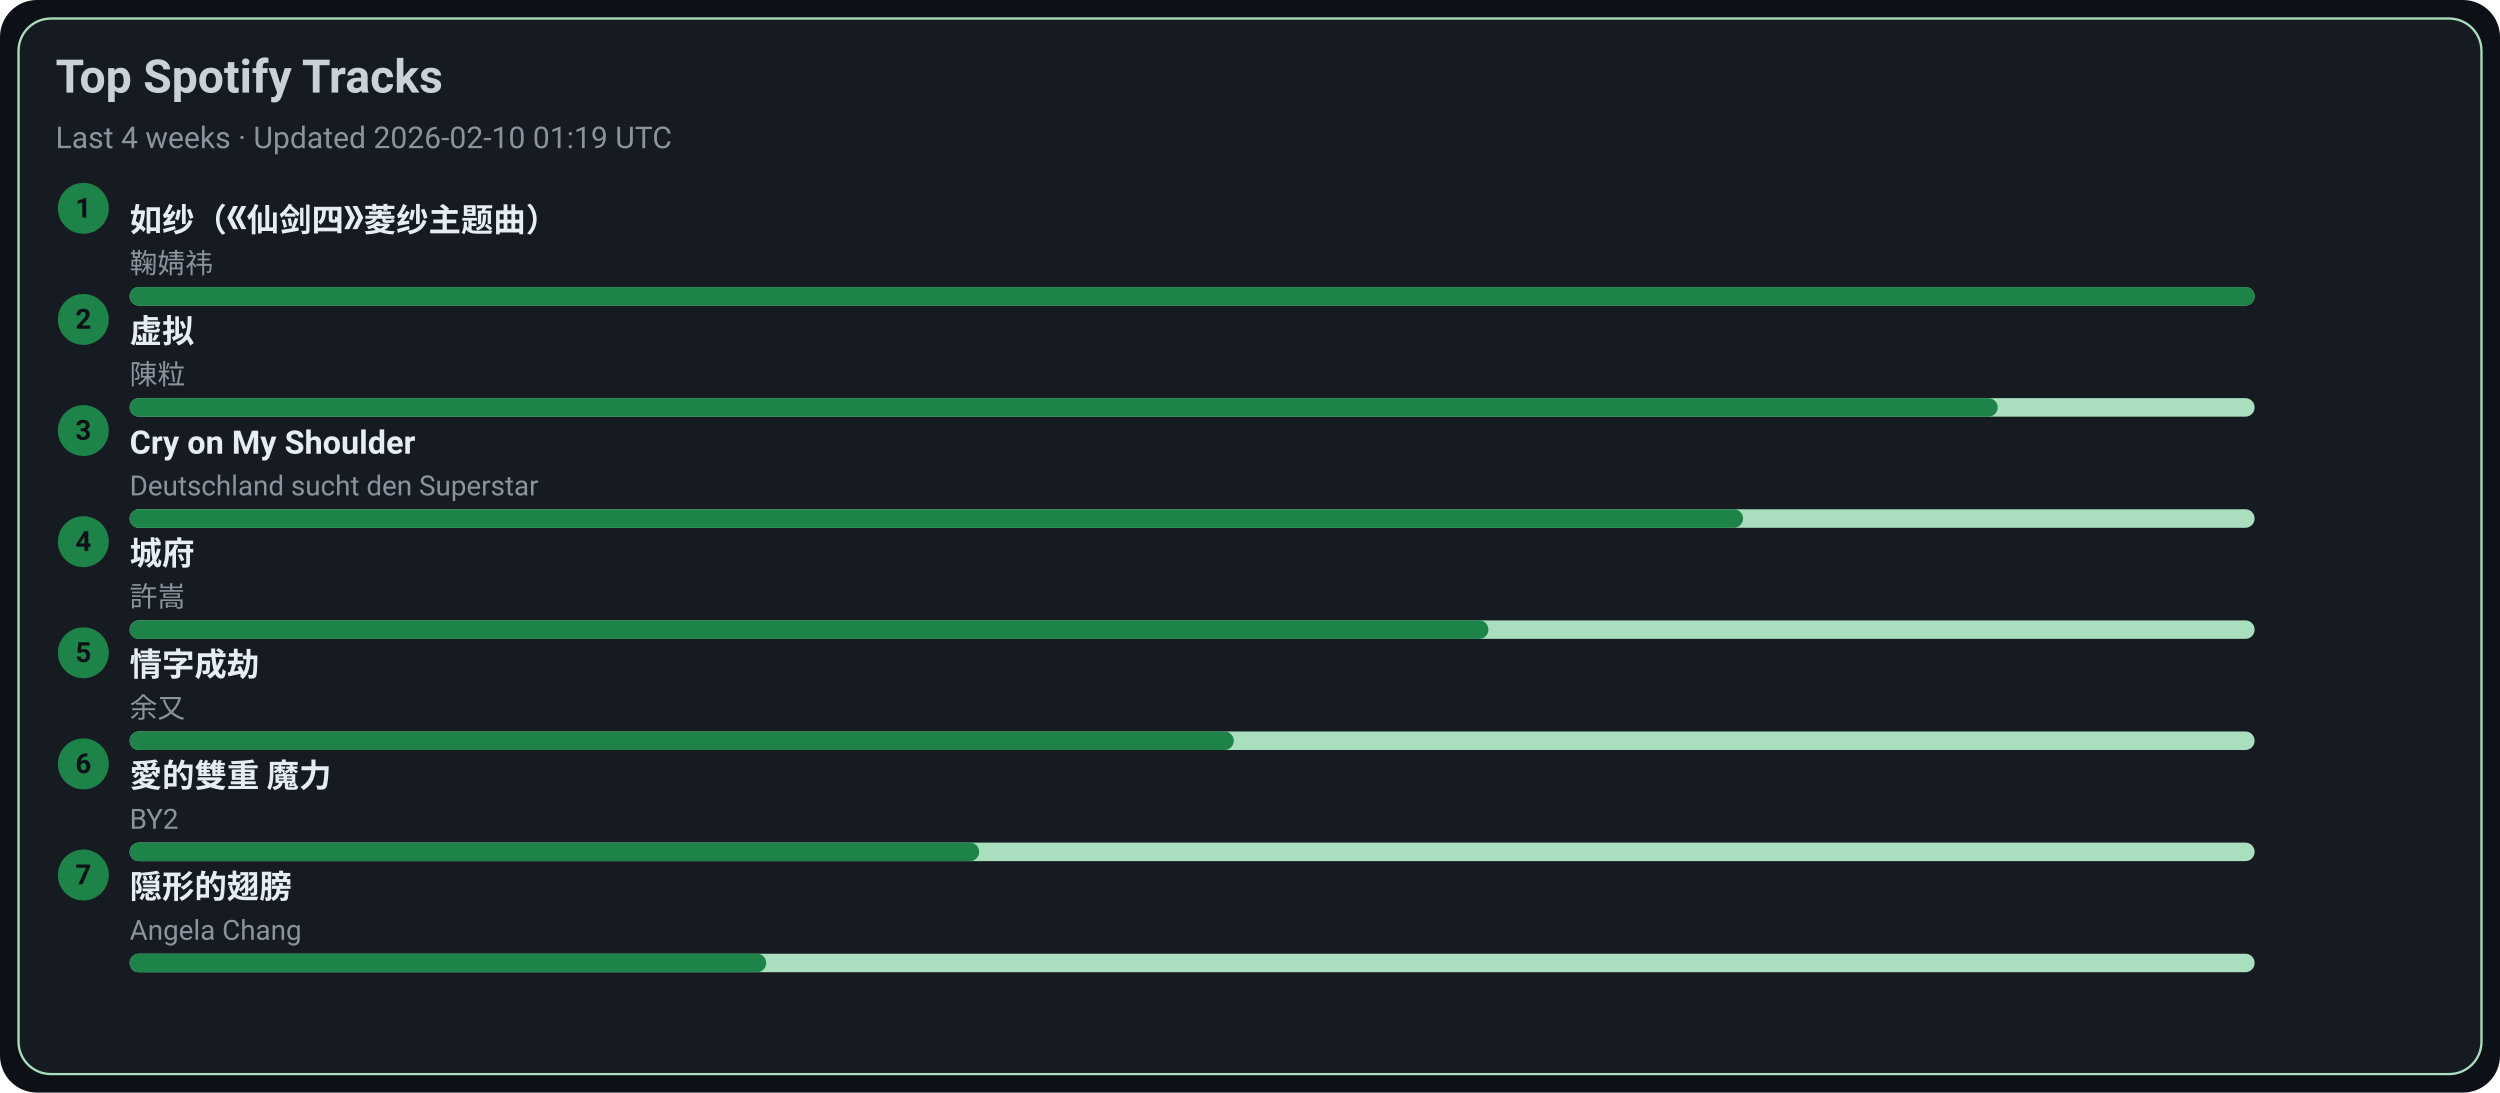
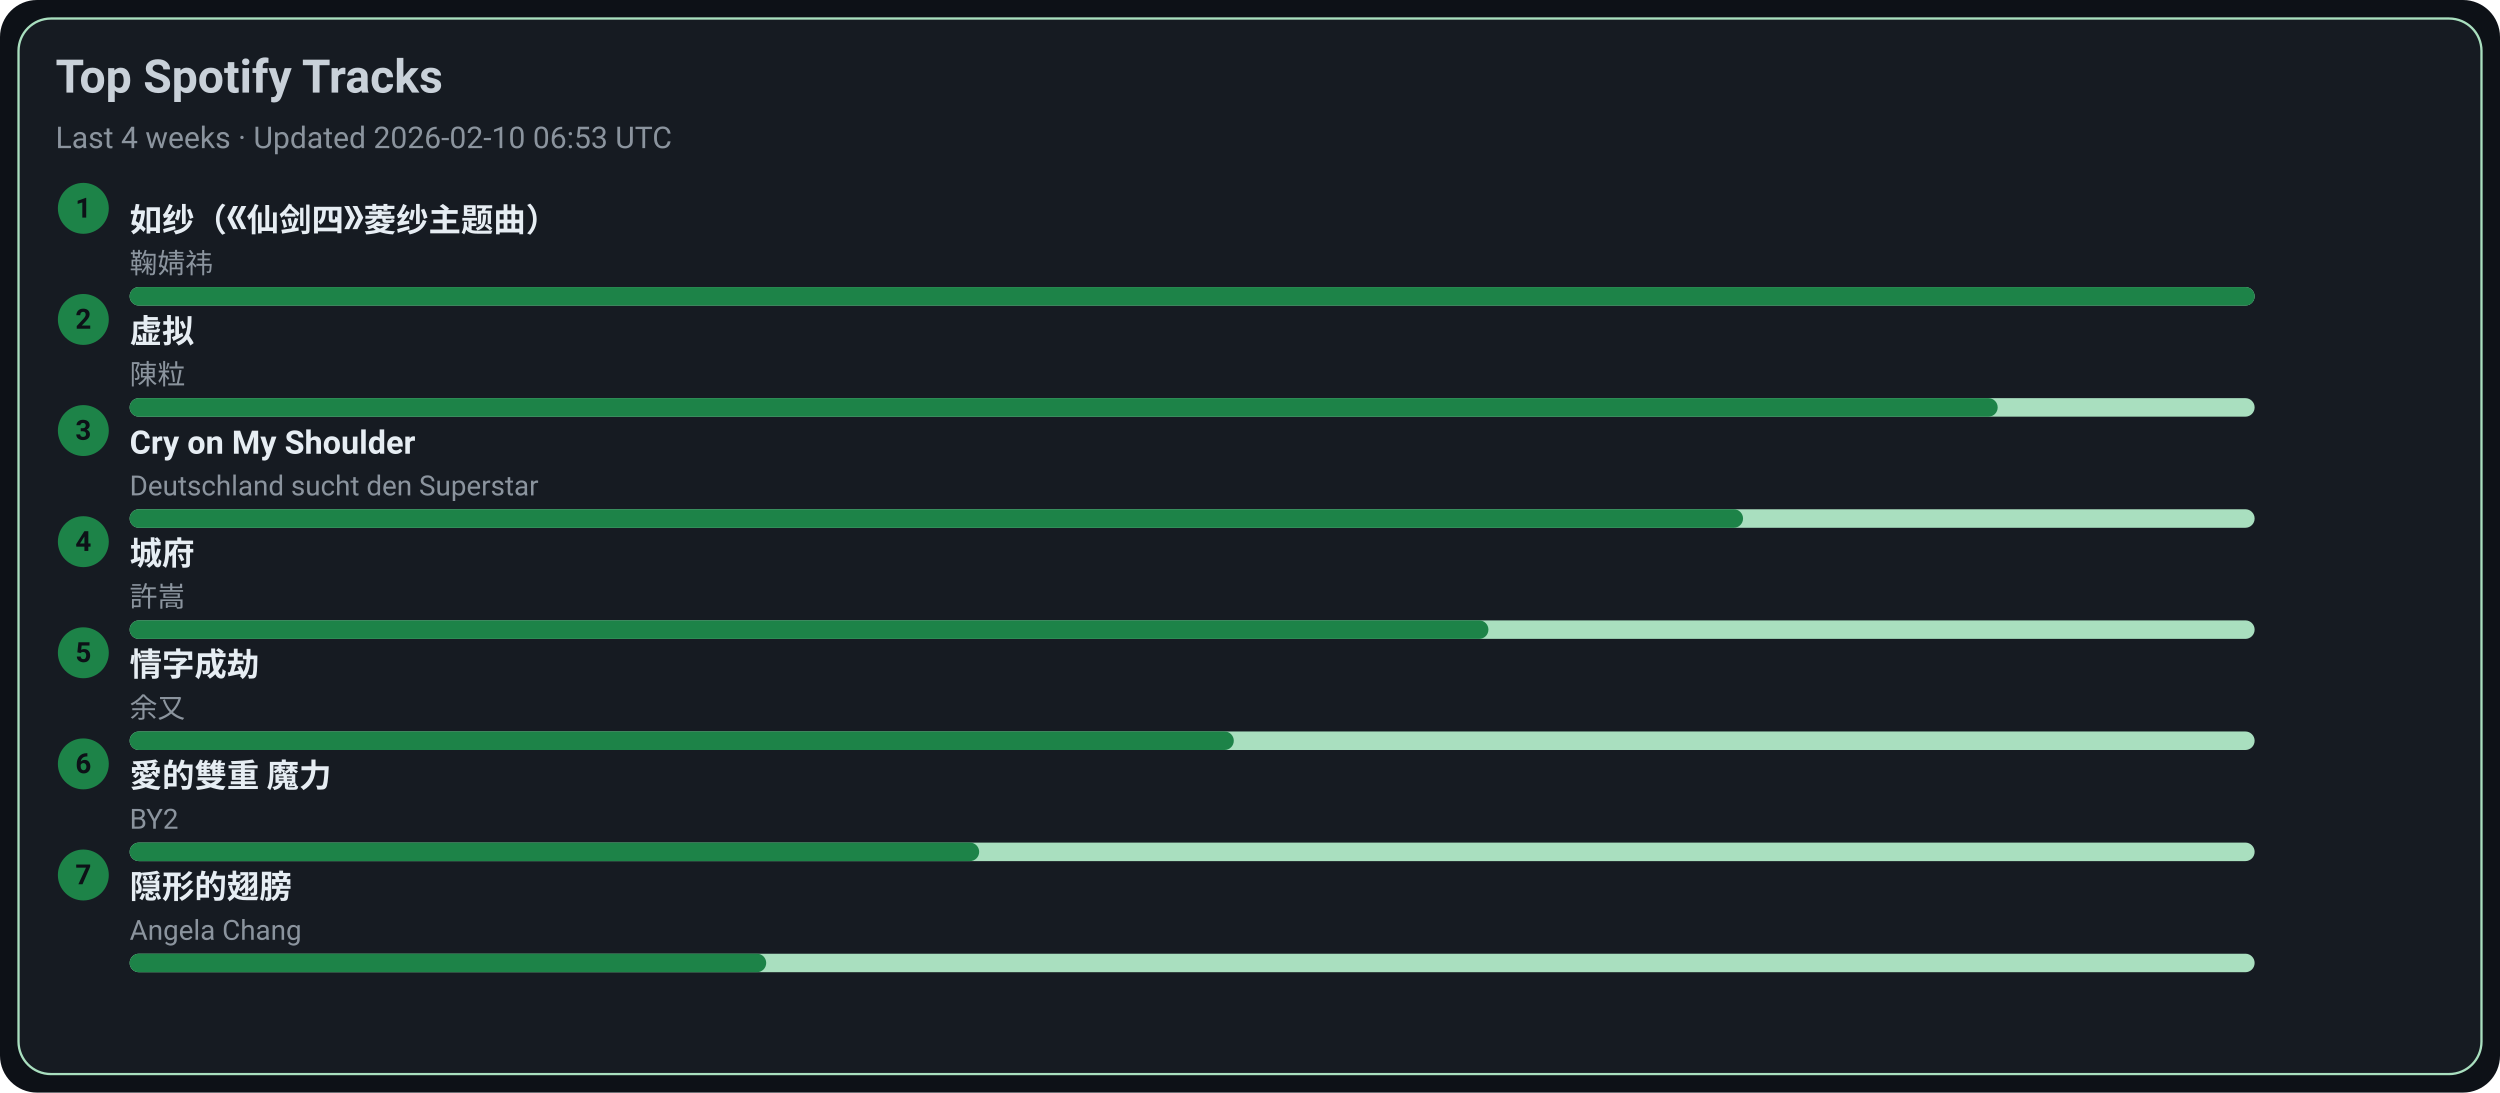
<svg xmlns="http://www.w3.org/2000/svg" width="1080" height="472" viewBox="0 0 1080 472">
  <style>text{font-family:-apple-system,BlinkMacSystemFont,Segoe UI,Roboto,Ubuntu,Helvetica Neue,Arial,Noto Sans,sans-serif}</style>
  <rect width="1080" height="472" rx="16" fill="#0d1117" />
  <rect x="8" y="8" width="1064" height="456" rx="14" fill="#161b22" stroke="#A9DFBF" />
  <text x="24" y="40" font-size="20" fill="#c9d1d9" font-weight="600">Top Spotify Tracks</text>
-   <text x="24" y="64" font-size="13" fill="#8b949e">Last 4 weeks · Updated 2026-02-10 01:19 UTC</text>
+   <text x="24" y="64" font-size="13" fill="#8b949e">Last 4 weeks · Updated 2026-02-10 06:53 UTC</text>
  <circle cx="36" cy="90" r="11" fill="#1D8348" />
  <text x="36" y="94" text-anchor="middle" font-size="12" fill="#0d1117" font-weight="700">1</text>
  <a href="https://open.spotify.com/track/69FUNgvEVkNbHq43lgvdme" target="_blank" rel="noopener noreferrer">
    <text x="56" y="100" font-size="14" fill="#e6edf3" font-weight="600">如纱（《仙剑四》菱纱主题曲）</text>
  </a>
  <text x="56" y="118" font-size="12" fill="#8b949e">鞠婧祎</text>
  <rect x="56" y="124" width="918" height="8" rx="4" fill="#A9DFBF" />
  <rect x="56" y="124" width="918" height="8" rx="4" fill="#1D8348" />
  <circle cx="36" cy="138" r="11" fill="#1D8348" />
  <text x="36" y="142" text-anchor="middle" font-size="12" fill="#0d1117" font-weight="700">2</text>
  <a href="https://open.spotify.com/track/5l9sg05BhpfsdLfRvjGsAf" target="_blank" rel="noopener noreferrer">
    <text x="56" y="148" font-size="14" fill="#e6edf3" font-weight="600">虚拟</text>
  </a>
  <text x="56" y="166" font-size="12" fill="#8b949e">陳粒</text>
  <rect x="56" y="172" width="918" height="8" rx="4" fill="#A9DFBF" />
  <rect x="56" y="172" width="807" height="8" rx="4" fill="#1D8348" />
  <circle cx="36" cy="186" r="11" fill="#1D8348" />
  <text x="36" y="190" text-anchor="middle" font-size="12" fill="#0d1117" font-weight="700">3</text>
  <a href="https://open.spotify.com/track/6usmG2MoD0C0Lc2pNgCVWV" target="_blank" rel="noopener noreferrer">
    <text x="56" y="196" font-size="14" fill="#e6edf3" font-weight="600">Cry on My Shoulder</text>
  </a>
  <text x="56" y="214" font-size="12" fill="#8b949e">Deutschland sucht den Superstar</text>
  <rect x="56" y="220" width="918" height="8" rx="4" fill="#A9DFBF" />
  <rect x="56" y="220" width="697" height="8" rx="4" fill="#1D8348" />
  <circle cx="36" cy="234" r="11" fill="#1D8348" />
  <text x="36" y="238" text-anchor="middle" font-size="12" fill="#0d1117" font-weight="700">4</text>
  <a href="https://open.spotify.com/track/4AmlSf7hye0QVpnHCcEoEw" target="_blank" rel="noopener noreferrer">
    <text x="56" y="244" font-size="14" fill="#e6edf3" font-weight="600">城府</text>
  </a>
  <text x="56" y="262" font-size="12" fill="#8b949e">許嵩</text>
  <rect x="56" y="268" width="918" height="8" rx="4" fill="#A9DFBF" />
  <rect x="56" y="268" width="587" height="8" rx="4" fill="#1D8348" />
  <circle cx="36" cy="282" r="11" fill="#1D8348" />
  <text x="36" y="286" text-anchor="middle" font-size="12" fill="#0d1117" font-weight="700">5</text>
  <a href="https://open.spotify.com/track/6PLof7Z5mvbp9im83J4m3m" target="_blank" rel="noopener noreferrer">
    <text x="56" y="292" font-size="14" fill="#e6edf3" font-weight="600">情字成劫</text>
  </a>
  <text x="56" y="310" font-size="12" fill="#8b949e">余又</text>
  <rect x="56" y="316" width="918" height="8" rx="4" fill="#A9DFBF" />
  <rect x="56" y="316" width="477" height="8" rx="4" fill="#1D8348" />
  <circle cx="36" cy="330" r="11" fill="#1D8348" />
  <text x="36" y="334" text-anchor="middle" font-size="12" fill="#0d1117" font-weight="700">6</text>
  <a href="https://open.spotify.com/track/0yYmS4k3R0TTdDhvOBxRVp" target="_blank" rel="noopener noreferrer">
    <text x="56" y="340" font-size="14" fill="#e6edf3" font-weight="600">愛的雙重 魔力</text>
  </a>
  <text x="56" y="358" font-size="12" fill="#8b949e">BY2</text>
  <rect x="56" y="364" width="918" height="8" rx="4" fill="#A9DFBF" />
  <rect x="56" y="364" width="367" height="8" rx="4" fill="#1D8348" />
  <circle cx="36" cy="378" r="11" fill="#1D8348" />
  <text x="36" y="382" text-anchor="middle" font-size="12" fill="#0d1117" font-weight="700">7</text>
  <a href="https://open.spotify.com/track/6Tv5ukQ3xK8WHxJgWMM6vM" target="_blank" rel="noopener noreferrer">
    <text x="56" y="388" font-size="14" fill="#e6edf3" font-weight="600">隠形的翅膀</text>
  </a>
  <text x="56" y="406" font-size="12" fill="#8b949e">Angela Chang</text>
  <rect x="56" y="412" width="918" height="8" rx="4" fill="#A9DFBF" />
  <rect x="56" y="412" width="275" height="8" rx="4" fill="#1D8348" />
</svg>
